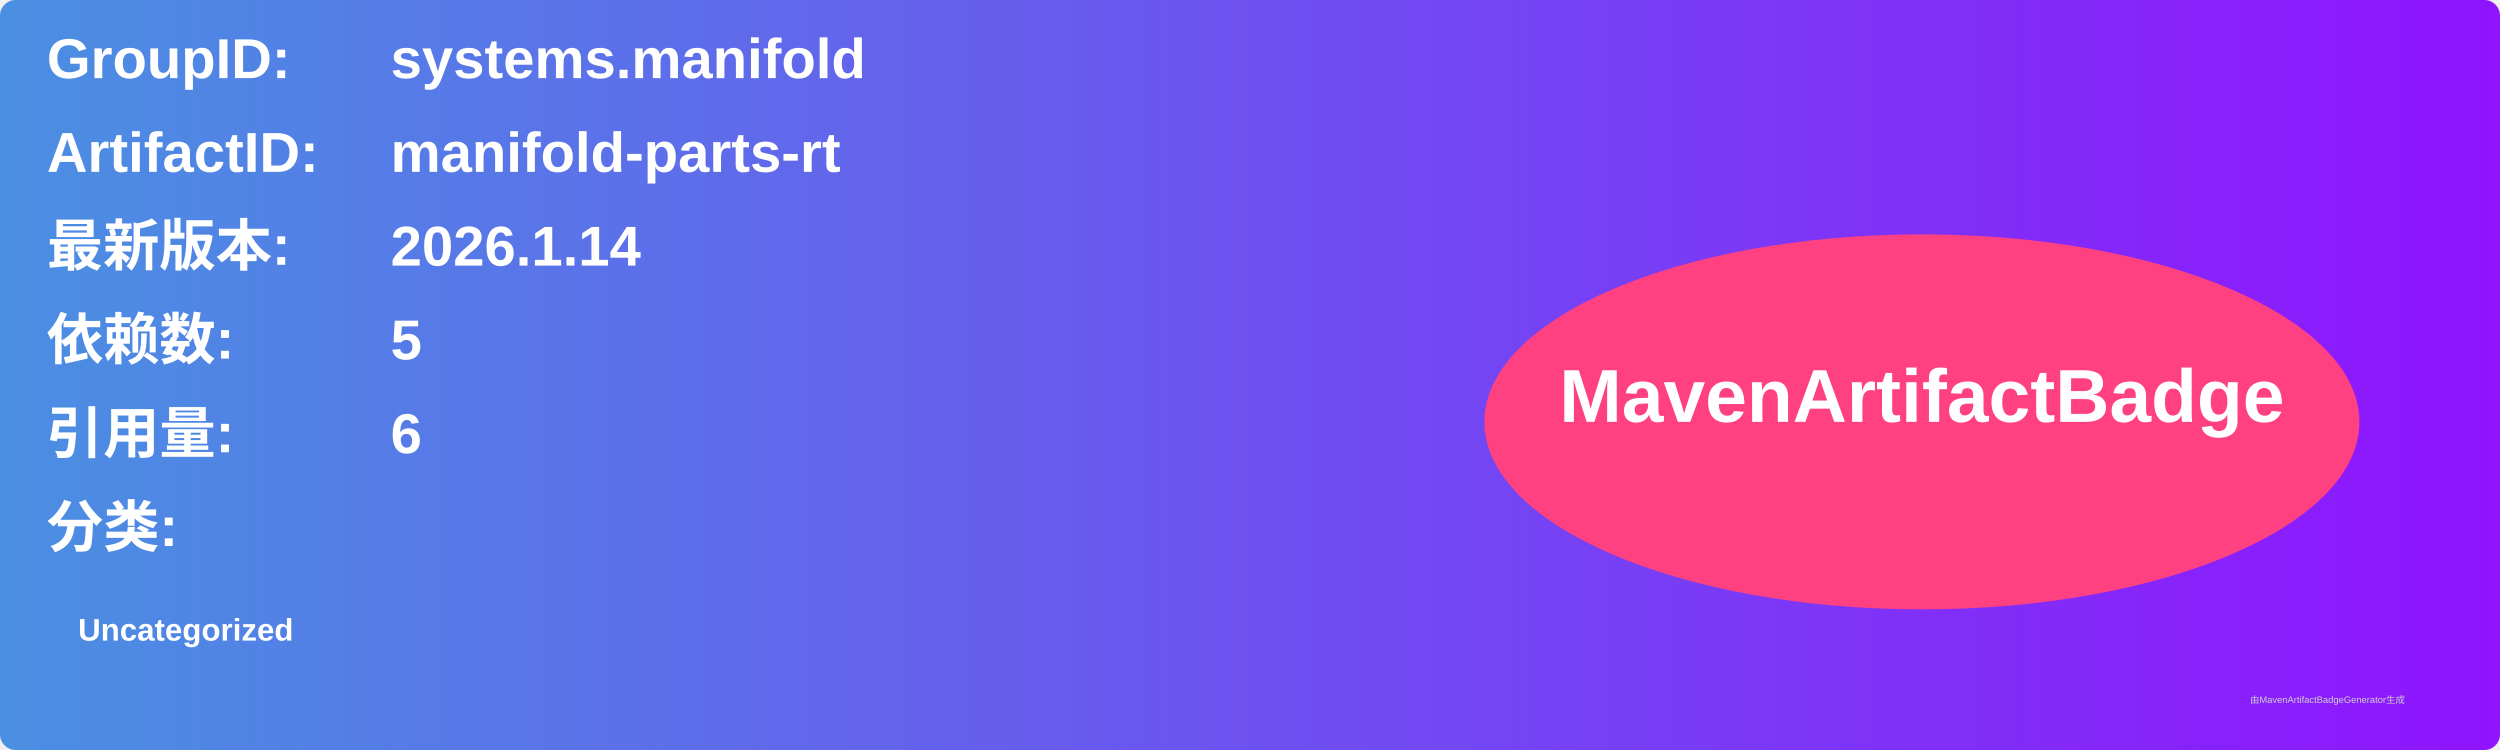
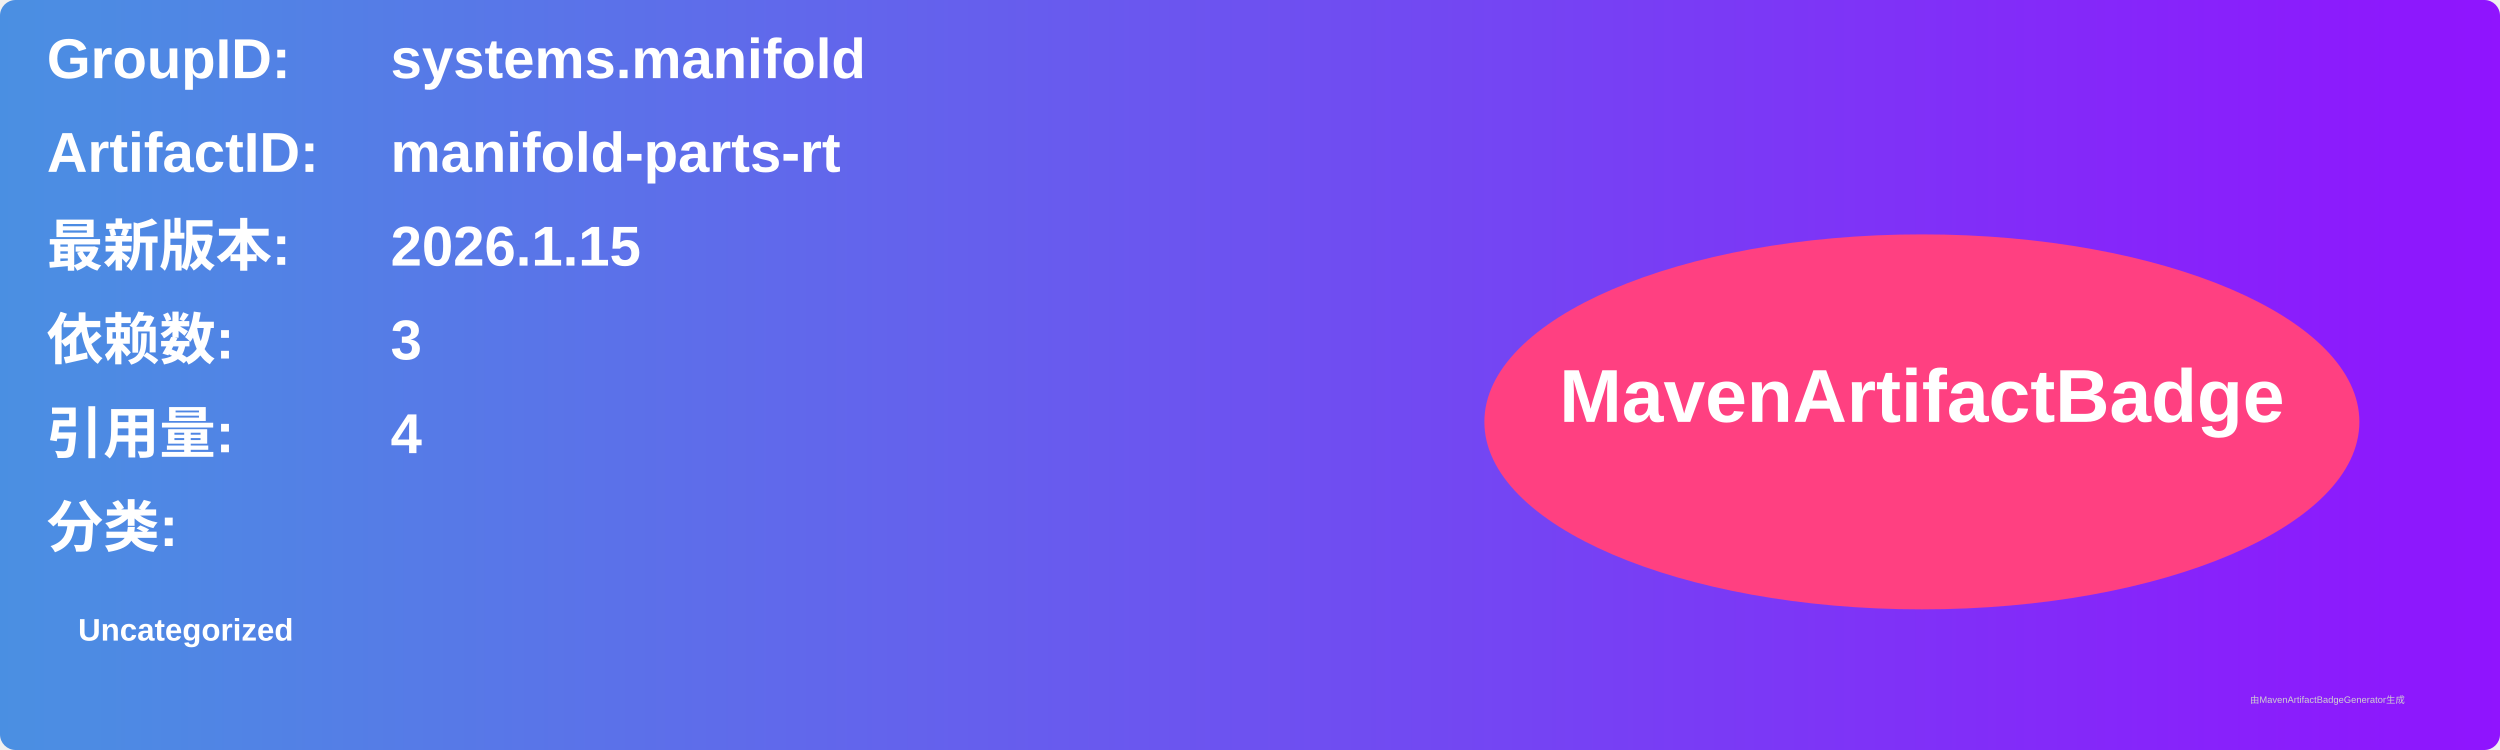
<svg xmlns="http://www.w3.org/2000/svg" width="800" height="240" viewBox="0 0 800 240">
  <linearGradient id="grad" x1="0%" y1="0%" x2="100%" y2="0%">
    <stop offset="0%" stop-color="#4a90e2" />
    <stop offset="100%" stop-color="#9013fe" />
  </linearGradient>
  <rect width="100%" height="100%" rx="5" ry="5" fill="url(#grad)" />
  <g transform="translate(15, 15)">
    <text x="0" y="10" font-family="Arial" font-size="18" fill="white" font-weight="bold" width="260">GroupID:</text>
    <text x="110" y="10" font-family="Arial" font-size="18" fill="white" font-weight="bold" width="460">systems.manifold</text>
    <text x="0" y="40" font-family="Arial" font-size="18" fill="white" font-weight="bold" width="260">ArtifactID:</text>
    <text x="110" y="40" font-family="Arial" font-size="18" fill="white" font-weight="bold" width="460">manifold-parts-rt</text>
    <text x="0" y="70" font-family="Arial" font-size="18" fill="white" font-weight="bold">最新版本:</text>
    <text x="110" y="70" font-family="Arial" font-size="18" fill="white" font-weight="bold">
-       <tspan font-weight="bold">2026.1.14</tspan>
+       <tspan font-weight="bold">2026.1.15</tspan>
    </text>
    <text x="0" y="100" font-family="Arial" font-size="18" fill="white" font-weight="bold">依赖数: </text>
    <text x="110" y="100" font-family="Arial" font-size="18" fill="white">
-       <tspan font-weight="bold">5</tspan>
+       <tspan font-weight="bold">3</tspan>
    </text>
    <text x="0" y="130" font-family="Arial" font-size="18" fill="white" font-weight="bold">引用量: </text>
    <text x="110" y="130" font-family="Arial" font-size="18" fill="white">
-       <tspan font-weight="bold">6</tspan>
+       <tspan font-weight="bold">4</tspan>
    </text>
    <text x="0" y="160" font-family="Arial" font-size="18" fill="white" font-weight="bold">分类:</text>
    <text x="10" y="190" font-family="Arial" font-size="10" fill="white">
      <tspan font-weight="bold">Uncategorized</tspan>
    </text>
    <ellipse cx="600" cy="120" rx="140" ry="60" fill="#ff4081" />
    <text x="600" y="120" text-anchor="middle" font-family="Arial" font-size="24" fill="white" font-weight="bold">MavenArtifactBadge</text>
  </g>
  <text x="720" y="225" font-family="Arial" font-size="3" fill="#d0d0d0">由MavenArtifactBadgeGenerator生成</text>
</svg>
